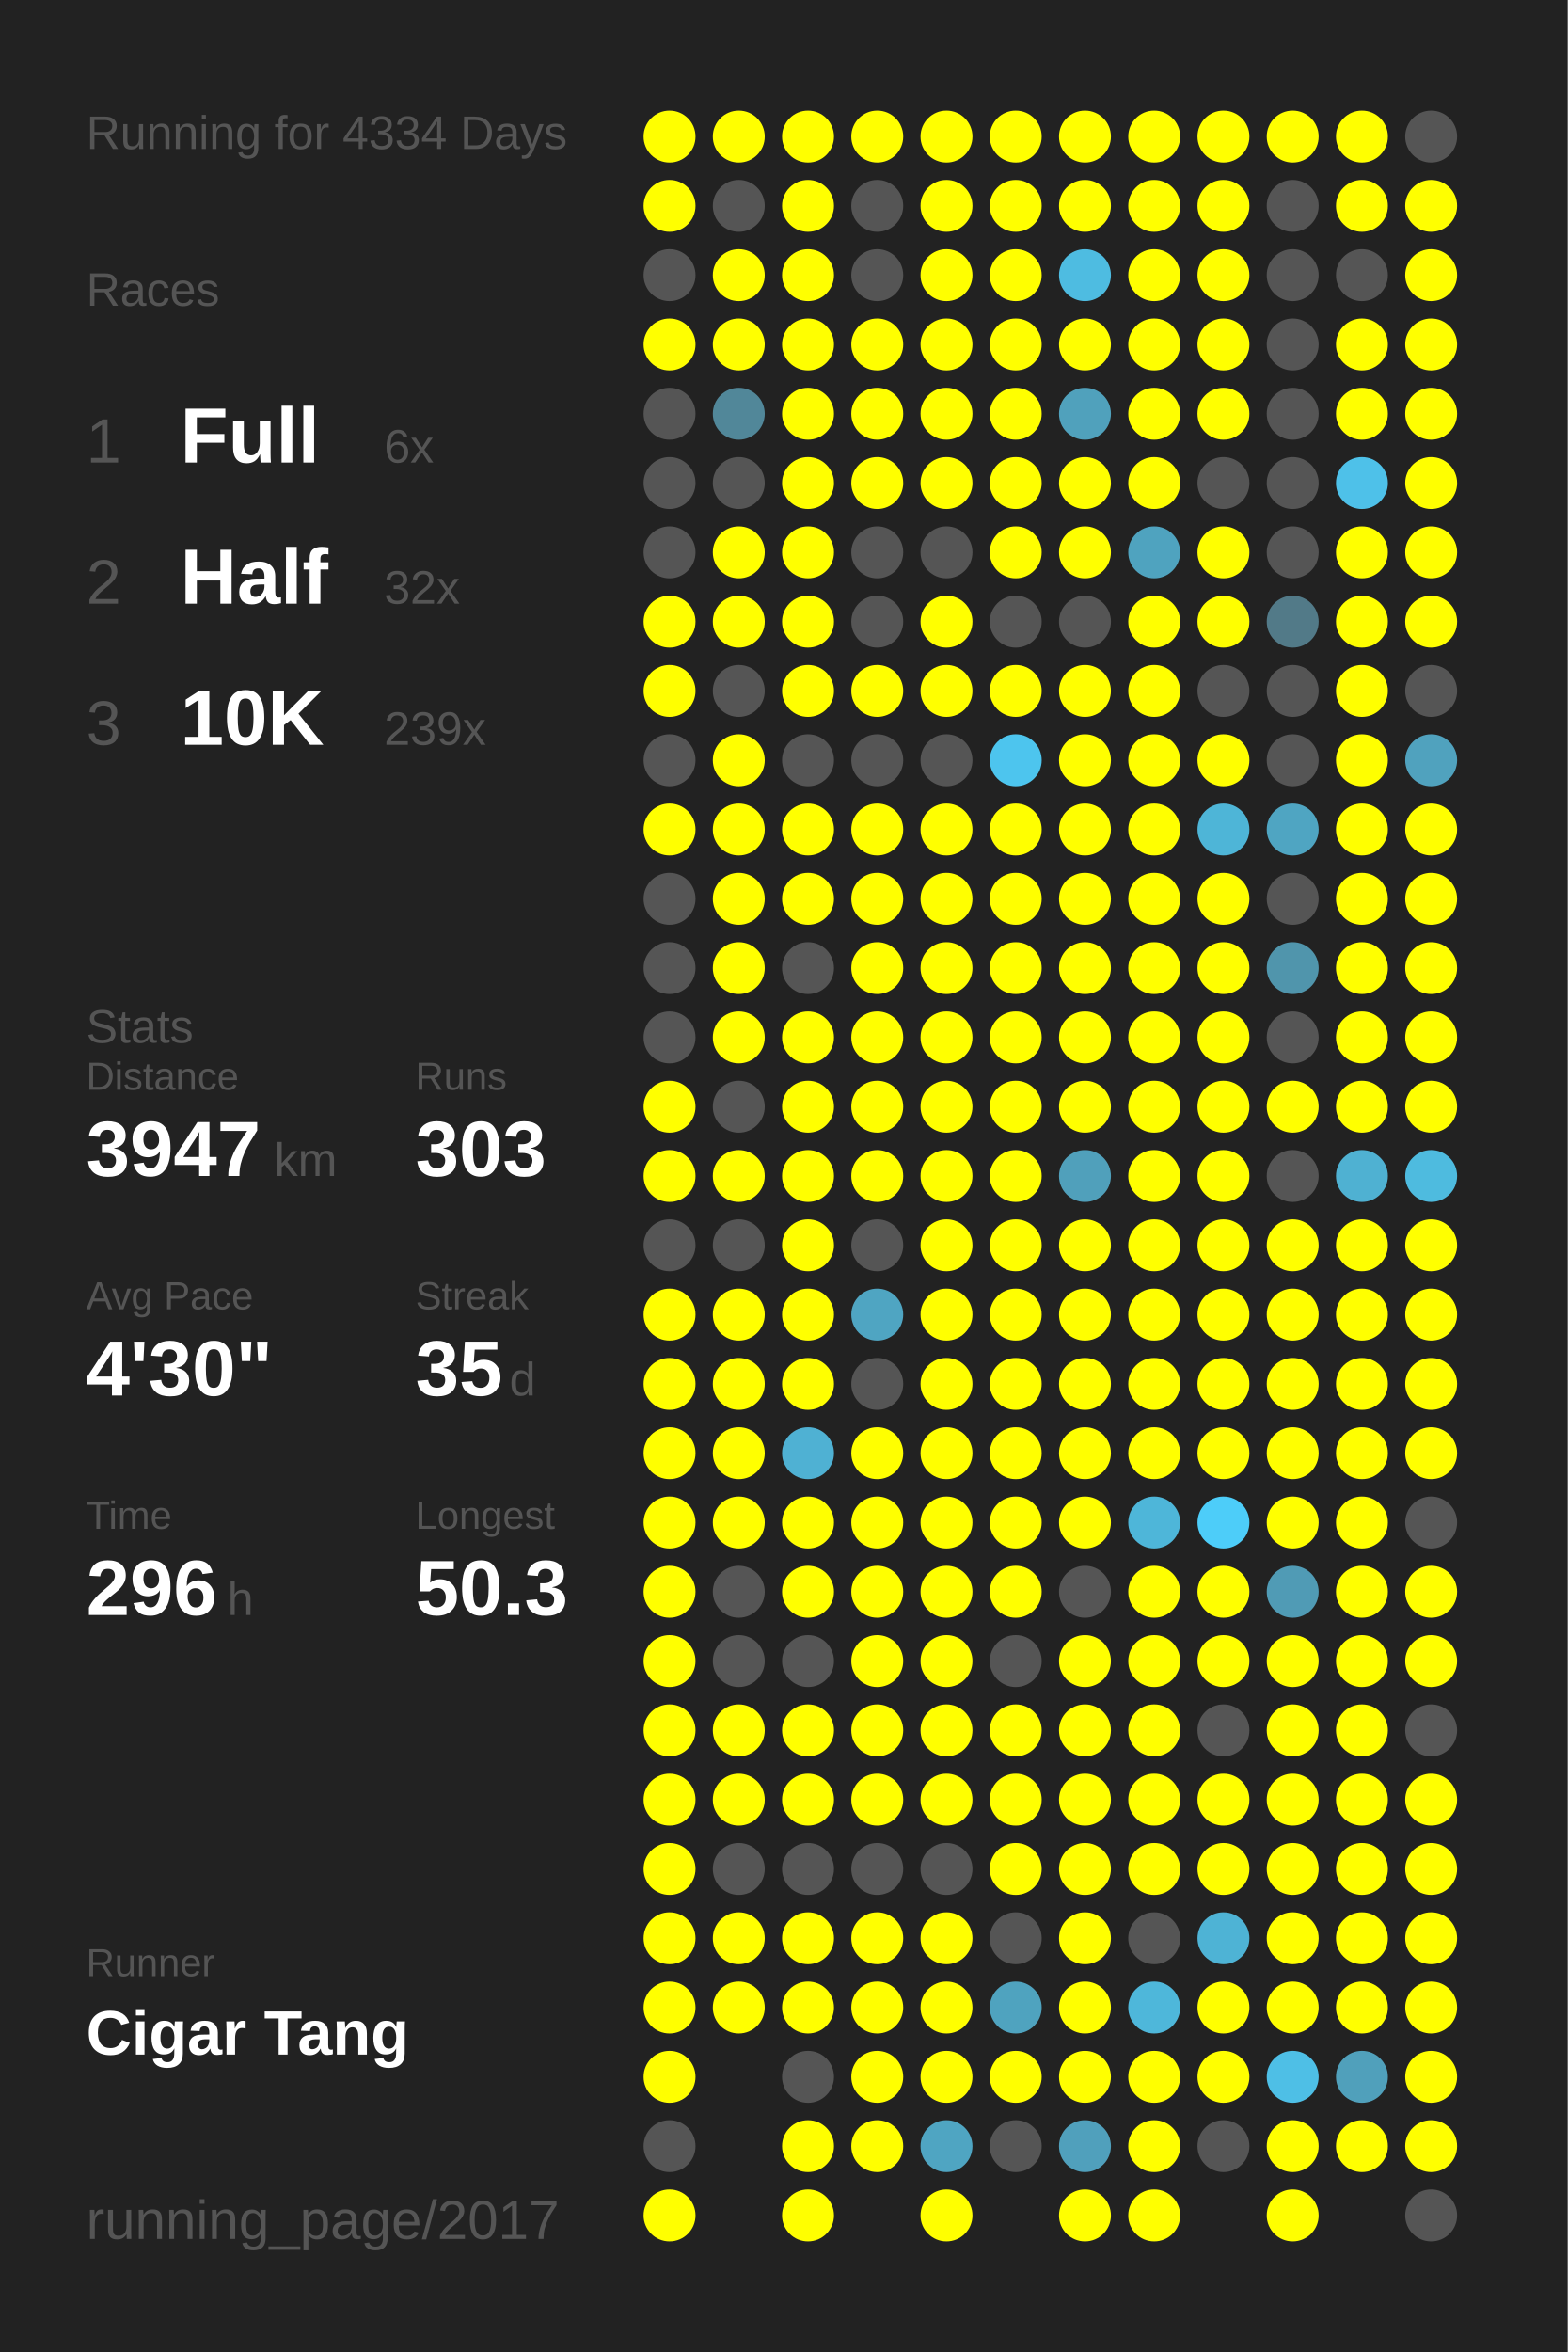
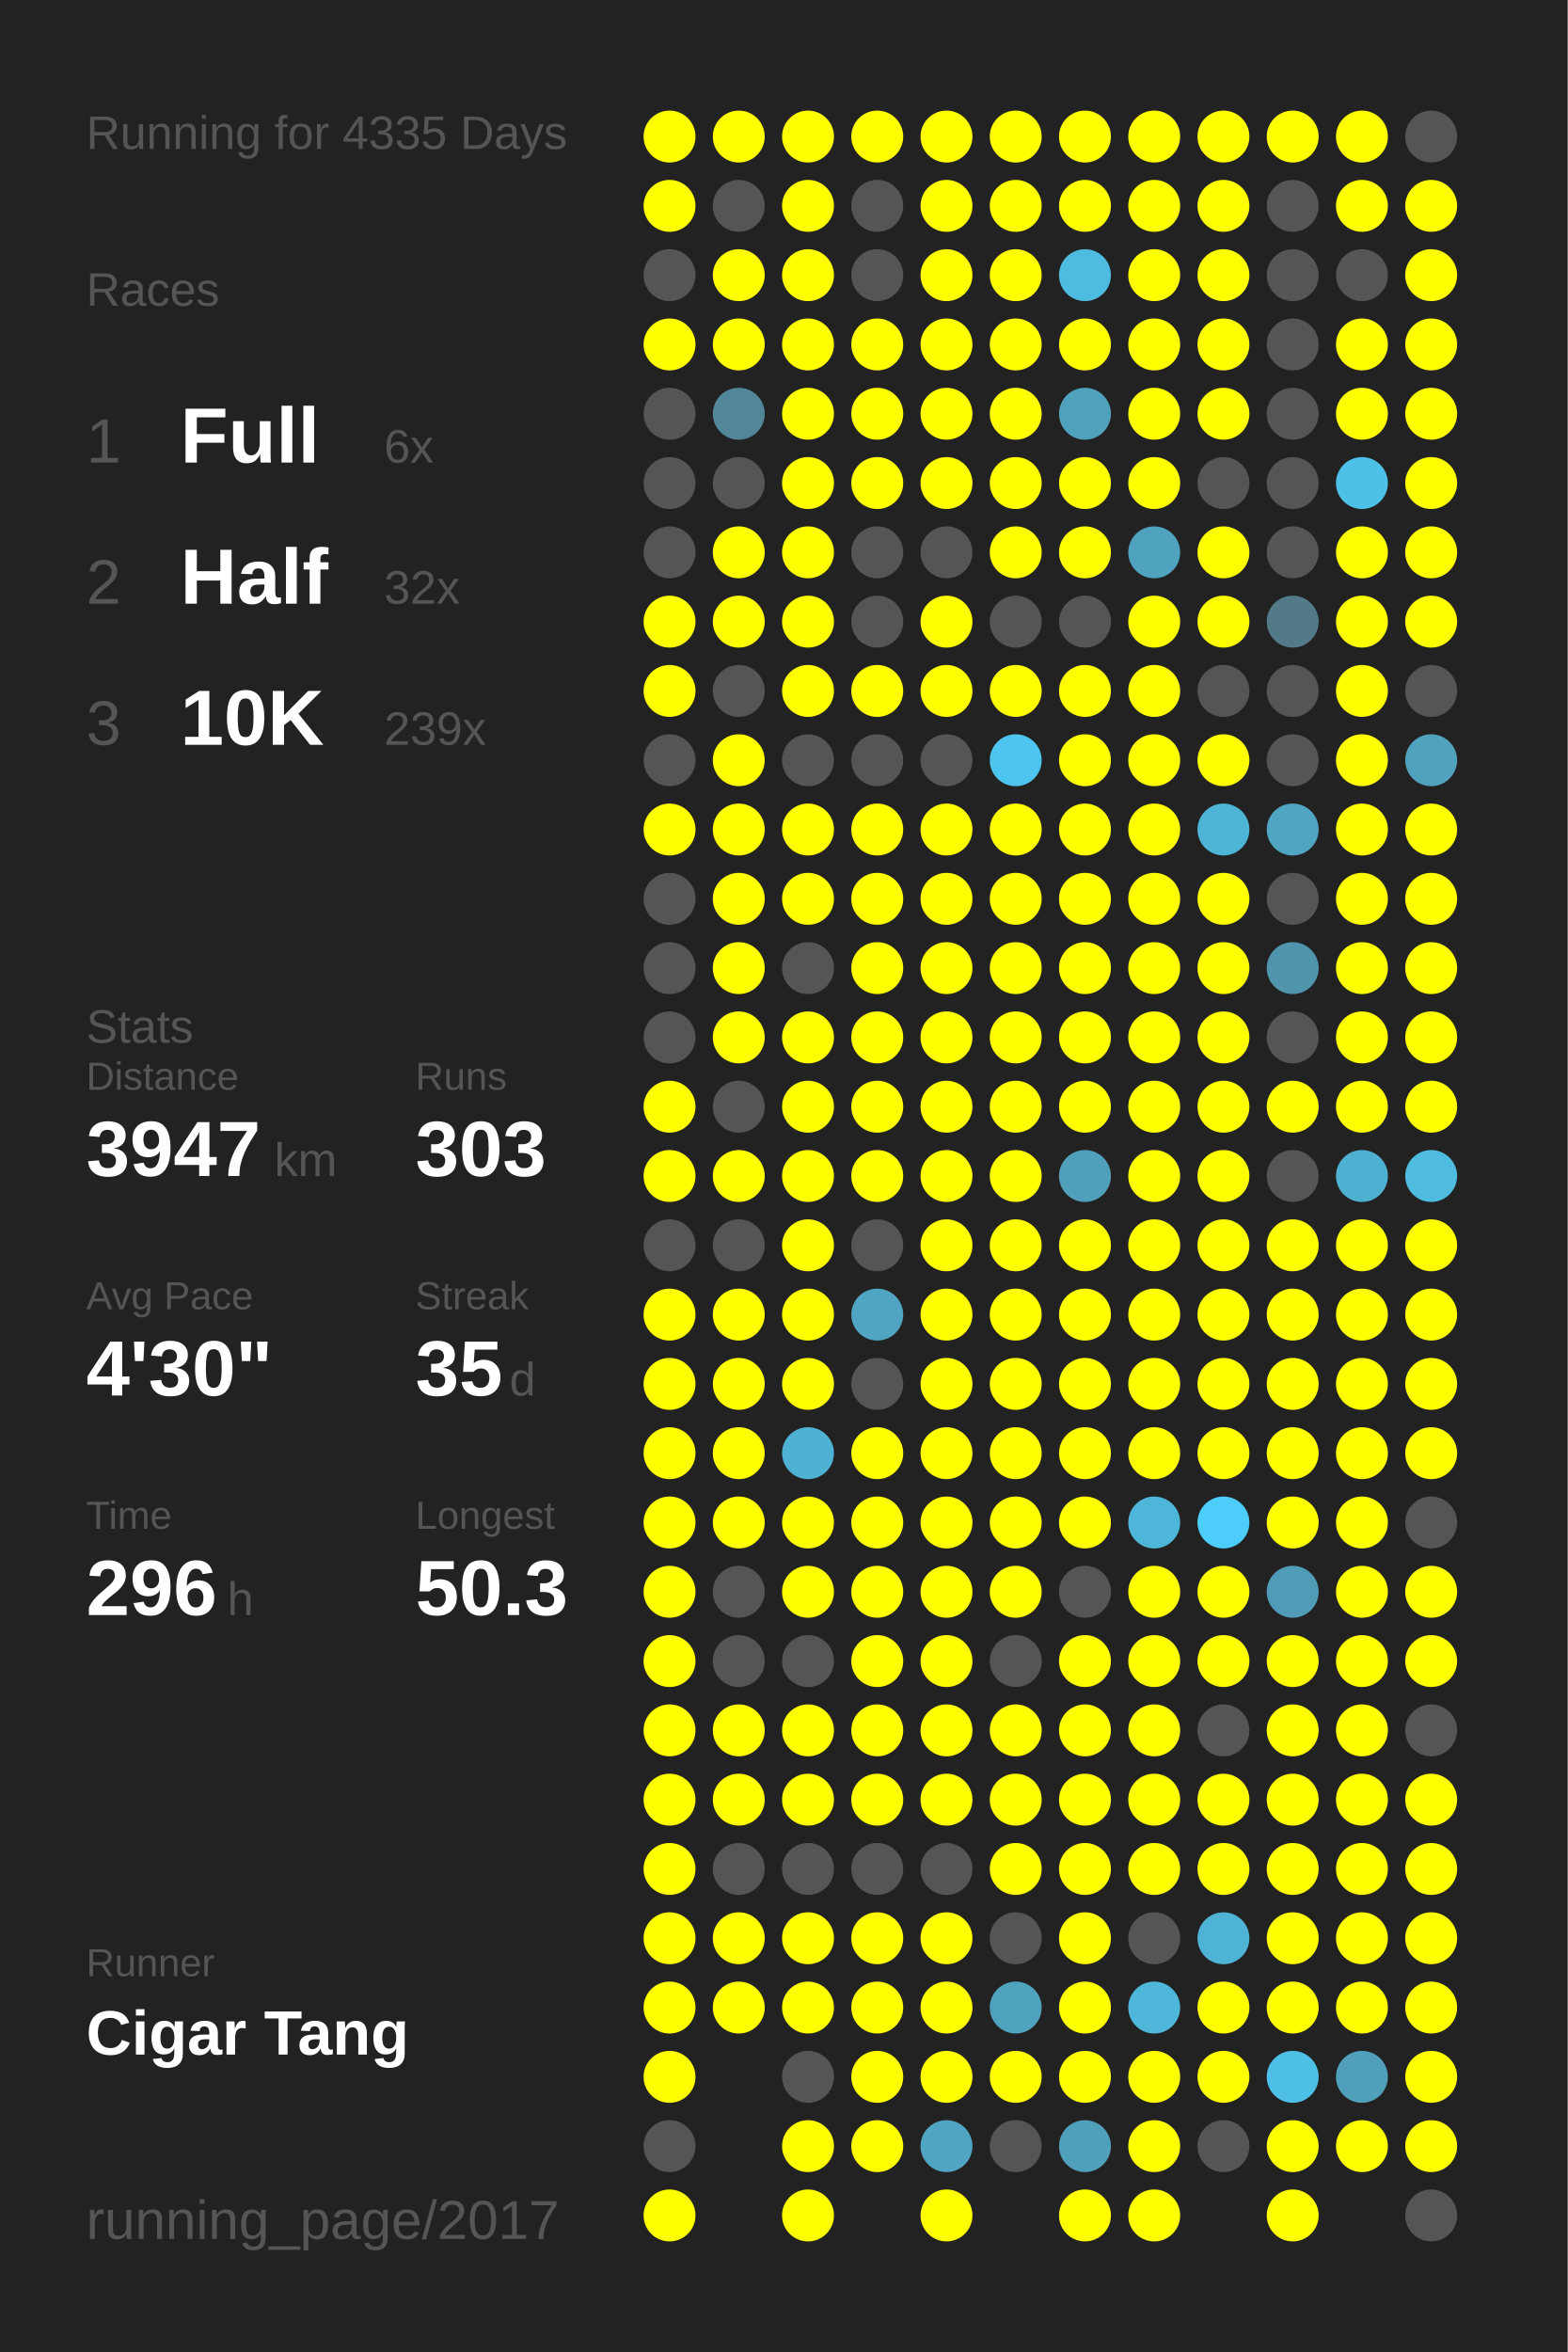
<svg xmlns="http://www.w3.org/2000/svg" baseProfile="full" height="300mm" version="1.1" viewBox="0,0,200,300" width="200mm">
  <defs />
  <rect fill="#222222" height="300" width="200" x="0" y="0" />
-   <text fill="#555555" style="font-size:6px; font-family:Arial;" x="11" y="19">Running for 4334 Days</text>
+   <text fill="#555555" style="font-size:6px; font-family:Arial;" x="11" y="19">Running for 4335 Days</text>
  <text fill="#555555" style="font-size:6px; font-family:Arial;" x="11" y="39">Races</text>
  <text fill="#555555" style="font-size:8px; font-family:Arial;" x="11" y="59">1</text>
  <text fill="#FFFFFF" style="font-size:10px; font-family:Arial; font-weight:bold;" x="23" y="59">Full</text>
  <text fill="#555555" style="font-size:6px; font-family:Arial;" x="49" y="59">6x</text>
  <text fill="#555555" style="font-size:8px; font-family:Arial;" x="11" y="77">2</text>
  <text fill="#FFFFFF" style="font-size:10px; font-family:Arial; font-weight:bold;" x="23" y="77">Half</text>
  <text fill="#555555" style="font-size:6px; font-family:Arial;" x="49" y="77">32x</text>
  <text fill="#555555" style="font-size:8px; font-family:Arial;" x="11" y="95">3</text>
  <text fill="#FFFFFF" style="font-size:10px; font-family:Arial; font-weight:bold;" x="23" y="95">10K</text>
  <text fill="#555555" style="font-size:6px; font-family:Arial;" x="49" y="95">239x</text>
  <text fill="#555555" style="font-size:6px; font-family:Arial;" x="11" y="133">Stats</text>
  <text fill="#555555" style="font-size:5px; font-family:Arial;" x="11" y="139">Distance</text>
  <text fill="#FFFFFF" style="font-size:10px; font-family:Arial; font-weight:bold;" x="11" y="150">3947</text>
  <text fill="#555555" style="font-size:6px; font-family:Arial;" x="35" y="150">km</text>
  <text fill="#555555" style="font-size:5px; font-family:Arial;" x="53" y="139">Runs</text>
  <text fill="#FFFFFF" style="font-size:10px; font-family:Arial; font-weight:bold;" x="53" y="150">303</text>
  <text fill="#555555" style="font-size:5px; font-family:Arial;" x="11" y="167">Avg Pace</text>
  <text fill="#FFFFFF" style="font-size:10px; font-family:Arial; font-weight:bold;" x="11" y="178">4'30"</text>
  <text fill="#555555" style="font-size:5px; font-family:Arial;" x="53" y="167">Streak</text>
  <text fill="#FFFFFF" style="font-size:10px; font-family:Arial; font-weight:bold;" x="53" y="178">35</text>
  <text fill="#555555" style="font-size:6px; font-family:Arial;" x="65" y="178">d</text>
  <text fill="#555555" style="font-size:5px; font-family:Arial;" x="11" y="195">Time</text>
  <text fill="#FFFFFF" style="font-size:10px; font-family:Arial; font-weight:bold;" x="11" y="206">296</text>
  <text fill="#555555" style="font-size:6px; font-family:Arial;" x="29" y="206">h</text>
  <text fill="#555555" style="font-size:5px; font-family:Arial;" x="53" y="195">Longest</text>
  <text fill="#FFFFFF" style="font-size:10px; font-family:Arial; font-weight:bold;" x="53" y="206">50.3</text>
  <text fill="#555555" style="font-size:5px; font-family:Arial;" x="11" y="252.065">Runner</text>
  <text fill="#FFFFFF" style="font-size:8px; font-family:Arial; font-weight:bold;" x="11" y="262.065">Cigar Tang</text>
  <text fill="#555555" style="font-size:7px; font-family:Arial;" x="11" y="285.581">running_page/2017</text>
  <circle cx="85.417" cy="17.419" fill="#FFFF00" r="3.312" />
  <circle cx="85.417" cy="26.258" fill="#FFFF00" r="3.312" />
  <circle cx="85.417" cy="35.097" fill="#555555" r="3.312" />
  <circle cx="85.417" cy="43.935" fill="#FFFF00" r="3.312" />
  <circle cx="85.417" cy="52.774" fill="#555555" r="3.312" />
  <circle cx="85.417" cy="61.613" fill="#555555" r="3.312" />
  <circle cx="85.417" cy="70.452" fill="#555555" r="3.312" />
  <circle cx="85.417" cy="79.29" fill="#FFFF00" r="3.312" />
  <circle cx="85.417" cy="88.129" fill="#FFFF00" r="3.312" />
  <circle cx="85.417" cy="96.968" fill="#555555" r="3.312" />
  <circle cx="85.417" cy="105.806" fill="#FFFF00" r="3.312" />
  <circle cx="85.417" cy="114.645" fill="#555555" r="3.312" />
  <circle cx="85.417" cy="123.484" fill="#555555" r="3.312" />
  <circle cx="85.417" cy="132.323" fill="#555555" r="3.312" />
  <circle cx="85.417" cy="141.161" fill="#FFFF00" r="3.312" />
  <circle cx="85.417" cy="150" fill="#FFFF00" r="3.312" />
  <circle cx="85.417" cy="158.839" fill="#555555" r="3.312" />
  <circle cx="85.417" cy="167.677" fill="#FFFF00" r="3.312" />
  <circle cx="85.417" cy="176.516" fill="#FFFF00" r="3.312" />
  <circle cx="85.417" cy="185.355" fill="#FFFF00" r="3.312" />
  <circle cx="85.417" cy="194.194" fill="#FFFF00" r="3.312" />
  <circle cx="85.417" cy="203.032" fill="#FFFF00" r="3.312" />
  <circle cx="85.417" cy="211.871" fill="#FFFF00" r="3.312" />
  <circle cx="85.417" cy="220.71" fill="#FFFF00" r="3.312" />
  <circle cx="85.417" cy="229.548" fill="#FFFF00" r="3.312" />
  <circle cx="85.417" cy="238.387" fill="#FFFF00" r="3.312" />
  <circle cx="85.417" cy="247.226" fill="#FFFF00" r="3.312" />
  <circle cx="85.417" cy="256.065" fill="#FFFF00" r="3.312" />
  <circle cx="85.417" cy="264.903" fill="#FFFF00" r="3.312" />
  <circle cx="85.417" cy="273.742" fill="#555555" r="3.312" />
  <circle cx="85.417" cy="282.581" fill="#FFFF00" r="3.312" />
  <circle cx="94.25" cy="17.419" fill="#FFFF00" r="3.312" />
  <circle cx="94.25" cy="26.258" fill="#555555" r="3.312" />
  <circle cx="94.25" cy="35.097" fill="#FFFF00" r="3.312" />
  <circle cx="94.25" cy="43.935" fill="#FFFF00" r="3.312" />
  <circle cx="94.25" cy="52.774" fill="#518799" r="3.312" />
  <circle cx="94.25" cy="61.613" fill="#555555" r="3.312" />
  <circle cx="94.25" cy="70.452" fill="#FFFF00" r="3.312" />
  <circle cx="94.25" cy="79.29" fill="#FFFF00" r="3.312" />
  <circle cx="94.25" cy="88.129" fill="#555555" r="3.312" />
  <circle cx="94.25" cy="96.968" fill="#FFFF00" r="3.312" />
  <circle cx="94.25" cy="105.806" fill="#FFFF00" r="3.312" />
  <circle cx="94.25" cy="114.645" fill="#FFFF00" r="3.312" />
  <circle cx="94.25" cy="123.484" fill="#FFFF00" r="3.312" />
  <circle cx="94.25" cy="132.323" fill="#FFFF00" r="3.312" />
  <circle cx="94.25" cy="141.161" fill="#555555" r="3.312" />
  <circle cx="94.25" cy="150" fill="#FFFF00" r="3.312" />
  <circle cx="94.25" cy="158.839" fill="#555555" r="3.312" />
  <circle cx="94.25" cy="167.677" fill="#FFFF00" r="3.312" />
  <circle cx="94.25" cy="176.516" fill="#FFFF00" r="3.312" />
  <circle cx="94.25" cy="185.355" fill="#FFFF00" r="3.312" />
  <circle cx="94.25" cy="194.194" fill="#FFFF00" r="3.312" />
  <circle cx="94.25" cy="203.032" fill="#555555" r="3.312" />
  <circle cx="94.25" cy="211.871" fill="#555555" r="3.312" />
  <circle cx="94.25" cy="220.71" fill="#FFFF00" r="3.312" />
  <circle cx="94.25" cy="229.548" fill="#FFFF00" r="3.312" />
  <circle cx="94.25" cy="238.387" fill="#555555" r="3.312" />
  <circle cx="94.25" cy="247.226" fill="#FFFF00" r="3.312" />
  <circle cx="94.25" cy="256.065" fill="#FFFF00" r="3.312" />
  <circle cx="103.083" cy="17.419" fill="#FFFF00" r="3.312" />
  <circle cx="103.083" cy="26.258" fill="#FFFF00" r="3.312" />
  <circle cx="103.083" cy="35.097" fill="#FFFF00" r="3.312" />
  <circle cx="103.083" cy="43.935" fill="#FFFF00" r="3.312" />
  <circle cx="103.083" cy="52.774" fill="#FFFF00" r="3.312" />
  <circle cx="103.083" cy="61.613" fill="#FFFF00" r="3.312" />
  <circle cx="103.083" cy="70.452" fill="#FFFF00" r="3.312" />
  <circle cx="103.083" cy="79.29" fill="#FFFF00" r="3.312" />
  <circle cx="103.083" cy="88.129" fill="#FFFF00" r="3.312" />
  <circle cx="103.083" cy="96.968" fill="#555555" r="3.312" />
  <circle cx="103.083" cy="105.806" fill="#FFFF00" r="3.312" />
  <circle cx="103.083" cy="114.645" fill="#FFFF00" r="3.312" />
  <circle cx="103.083" cy="123.484" fill="#555555" r="3.312" />
  <circle cx="103.083" cy="132.323" fill="#FFFF00" r="3.312" />
  <circle cx="103.083" cy="141.161" fill="#FFFF00" r="3.312" />
  <circle cx="103.083" cy="150" fill="#FFFF00" r="3.312" />
  <circle cx="103.083" cy="158.839" fill="#FFFF00" r="3.312" />
  <circle cx="103.083" cy="167.677" fill="#FFFF00" r="3.312" />
  <circle cx="103.083" cy="176.516" fill="#FFFF00" r="3.312" />
  <circle cx="103.083" cy="185.355" fill="#4fb1d3" r="3.312" />
  <circle cx="103.083" cy="194.194" fill="#FFFF00" r="3.312" />
  <circle cx="103.083" cy="203.032" fill="#FFFF00" r="3.312" />
  <circle cx="103.083" cy="211.871" fill="#555555" r="3.312" />
  <circle cx="103.083" cy="220.71" fill="#FFFF00" r="3.312" />
  <circle cx="103.083" cy="229.548" fill="#FFFF00" r="3.312" />
  <circle cx="103.083" cy="238.387" fill="#555555" r="3.312" />
  <circle cx="103.083" cy="247.226" fill="#FFFF00" r="3.312" />
  <circle cx="103.083" cy="256.065" fill="#FFFF00" r="3.312" />
  <circle cx="103.083" cy="264.903" fill="#555555" r="3.312" />
  <circle cx="103.083" cy="273.742" fill="#FFFF00" r="3.312" />
  <circle cx="103.083" cy="282.581" fill="#FFFF00" r="3.312" />
  <circle cx="111.917" cy="17.419" fill="#FFFF00" r="3.312" />
  <circle cx="111.917" cy="26.258" fill="#555555" r="3.312" />
  <circle cx="111.917" cy="35.097" fill="#555555" r="3.312" />
  <circle cx="111.917" cy="43.935" fill="#FFFF00" r="3.312" />
  <circle cx="111.917" cy="52.774" fill="#FFFF00" r="3.312" />
  <circle cx="111.917" cy="61.613" fill="#FFFF00" r="3.312" />
  <circle cx="111.917" cy="70.452" fill="#555555" r="3.312" />
  <circle cx="111.917" cy="79.29" fill="#555555" r="3.312" />
  <circle cx="111.917" cy="88.129" fill="#FFFF00" r="3.312" />
  <circle cx="111.917" cy="96.968" fill="#555555" r="3.312" />
  <circle cx="111.917" cy="105.806" fill="#FFFF00" r="3.312" />
  <circle cx="111.917" cy="114.645" fill="#FFFF00" r="3.312" />
  <circle cx="111.917" cy="123.484" fill="#FFFF00" r="3.312" />
  <circle cx="111.917" cy="132.323" fill="#FFFF00" r="3.312" />
  <circle cx="111.917" cy="141.161" fill="#FFFF00" r="3.312" />
  <circle cx="111.917" cy="150" fill="#FFFF00" r="3.312" />
  <circle cx="111.917" cy="158.839" fill="#555555" r="3.312" />
  <circle cx="111.917" cy="167.677" fill="#4fa5c2" r="3.312" />
  <circle cx="111.917" cy="176.516" fill="#555555" r="3.312" />
  <circle cx="111.917" cy="185.355" fill="#FFFF00" r="3.312" />
  <circle cx="111.917" cy="194.194" fill="#FFFF00" r="3.312" />
  <circle cx="111.917" cy="203.032" fill="#FFFF00" r="3.312" />
  <circle cx="111.917" cy="211.871" fill="#FFFF00" r="3.312" />
  <circle cx="111.917" cy="220.71" fill="#FFFF00" r="3.312" />
  <circle cx="111.917" cy="229.548" fill="#FFFF00" r="3.312" />
  <circle cx="111.917" cy="238.387" fill="#555555" r="3.312" />
  <circle cx="111.917" cy="247.226" fill="#FFFF00" r="3.312" />
  <circle cx="111.917" cy="256.065" fill="#FFFF00" r="3.312" />
  <circle cx="111.917" cy="264.903" fill="#FFFF00" r="3.312" />
  <circle cx="111.917" cy="273.742" fill="#FFFF00" r="3.312" />
  <circle cx="120.75" cy="17.419" fill="#FFFF00" r="3.312" />
  <circle cx="120.75" cy="26.258" fill="#FFFF00" r="3.312" />
  <circle cx="120.75" cy="35.097" fill="#FFFF00" r="3.312" />
  <circle cx="120.75" cy="43.935" fill="#FFFF00" r="3.312" />
  <circle cx="120.75" cy="52.774" fill="#FFFF00" r="3.312" />
  <circle cx="120.75" cy="61.613" fill="#FFFF00" r="3.312" />
  <circle cx="120.75" cy="70.452" fill="#555555" r="3.312" />
  <circle cx="120.75" cy="79.29" fill="#FFFF00" r="3.312" />
  <circle cx="120.75" cy="88.129" fill="#FFFF00" r="3.312" />
  <circle cx="120.75" cy="96.968" fill="#555555" r="3.312" />
  <circle cx="120.75" cy="105.806" fill="#FFFF00" r="3.312" />
  <circle cx="120.75" cy="114.645" fill="#FFFF00" r="3.312" />
  <circle cx="120.75" cy="123.484" fill="#FFFF00" r="3.312" />
  <circle cx="120.75" cy="132.323" fill="#FFFF00" r="3.312" />
  <circle cx="120.75" cy="141.161" fill="#FFFF00" r="3.312" />
  <circle cx="120.75" cy="150" fill="#FFFF00" r="3.312" />
  <circle cx="120.75" cy="158.839" fill="#FFFF00" r="3.312" />
  <circle cx="120.75" cy="167.677" fill="#FFFF00" r="3.312" />
  <circle cx="120.75" cy="176.516" fill="#FFFF00" r="3.312" />
  <circle cx="120.75" cy="185.355" fill="#FFFF00" r="3.312" />
  <circle cx="120.75" cy="194.194" fill="#FFFF00" r="3.312" />
  <circle cx="120.75" cy="203.032" fill="#FFFF00" r="3.312" />
  <circle cx="120.75" cy="211.871" fill="#FFFF00" r="3.312" />
  <circle cx="120.75" cy="220.71" fill="#FFFF00" r="3.312" />
  <circle cx="120.75" cy="229.548" fill="#FFFF00" r="3.312" />
  <circle cx="120.75" cy="238.387" fill="#555555" r="3.312" />
  <circle cx="120.75" cy="247.226" fill="#FFFF00" r="3.312" />
  <circle cx="120.75" cy="256.065" fill="#FFFF00" r="3.312" />
  <circle cx="120.75" cy="264.903" fill="#FFFF00" r="3.312" />
  <circle cx="120.75" cy="273.742" fill="#4fa5c2" r="3.312" />
  <circle cx="120.75" cy="282.581" fill="#FFFF00" r="3.312" />
  <circle cx="129.583" cy="17.419" fill="#FFFF00" r="3.312" />
  <circle cx="129.583" cy="26.258" fill="#FFFF00" r="3.312" />
  <circle cx="129.583" cy="35.097" fill="#FFFF00" r="3.312" />
  <circle cx="129.583" cy="43.935" fill="#FFFF00" r="3.312" />
  <circle cx="129.583" cy="52.774" fill="#FFFF00" r="3.312" />
  <circle cx="129.583" cy="61.613" fill="#FFFF00" r="3.312" />
  <circle cx="129.583" cy="70.452" fill="#FFFF00" r="3.312" />
  <circle cx="129.583" cy="79.29" fill="#555555" r="3.312" />
  <circle cx="129.583" cy="88.129" fill="#FFFF00" r="3.312" />
  <circle cx="129.583" cy="96.968" fill="#4dc5ee" r="3.312" />
  <circle cx="129.583" cy="105.806" fill="#FFFF00" r="3.312" />
  <circle cx="129.583" cy="114.645" fill="#FFFF00" r="3.312" />
  <circle cx="129.583" cy="123.484" fill="#FFFF00" r="3.312" />
  <circle cx="129.583" cy="132.323" fill="#FFFF00" r="3.312" />
  <circle cx="129.583" cy="141.161" fill="#FFFF00" r="3.312" />
  <circle cx="129.583" cy="150" fill="#FFFF00" r="3.312" />
  <circle cx="129.583" cy="158.839" fill="#FFFF00" r="3.312" />
  <circle cx="129.583" cy="167.677" fill="#FFFF00" r="3.312" />
  <circle cx="129.583" cy="176.516" fill="#FFFF00" r="3.312" />
  <circle cx="129.583" cy="185.355" fill="#FFFF00" r="3.312" />
  <circle cx="129.583" cy="194.194" fill="#FFFF00" r="3.312" />
  <circle cx="129.583" cy="203.032" fill="#FFFF00" r="3.312" />
  <circle cx="129.583" cy="211.871" fill="#555555" r="3.312" />
  <circle cx="129.583" cy="220.71" fill="#FFFF00" r="3.312" />
  <circle cx="129.583" cy="229.548" fill="#FFFF00" r="3.312" />
  <circle cx="129.583" cy="238.387" fill="#FFFF00" r="3.312" />
  <circle cx="129.583" cy="247.226" fill="#555555" r="3.312" />
  <circle cx="129.583" cy="256.065" fill="#4fa3bf" r="3.312" />
  <circle cx="129.583" cy="264.903" fill="#FFFF00" r="3.312" />
  <circle cx="129.583" cy="273.742" fill="#555555" r="3.312" />
  <circle cx="138.417" cy="17.419" fill="#FFFF00" r="3.312" />
  <circle cx="138.417" cy="26.258" fill="#FFFF00" r="3.312" />
  <circle cx="138.417" cy="35.097" fill="#4ebce1" r="3.312" />
  <circle cx="138.417" cy="43.935" fill="#FFFF00" r="3.312" />
  <circle cx="138.417" cy="52.774" fill="#50a1bc" r="3.312" />
  <circle cx="138.417" cy="61.613" fill="#FFFF00" r="3.312" />
  <circle cx="138.417" cy="70.452" fill="#FFFF00" r="3.312" />
  <circle cx="138.417" cy="79.29" fill="#555555" r="3.312" />
  <circle cx="138.417" cy="88.129" fill="#FFFF00" r="3.312" />
  <circle cx="138.417" cy="96.968" fill="#FFFF00" r="3.312" />
  <circle cx="138.417" cy="105.806" fill="#FFFF00" r="3.312" />
  <circle cx="138.417" cy="114.645" fill="#FFFF00" r="3.312" />
  <circle cx="138.417" cy="123.484" fill="#FFFF00" r="3.312" />
  <circle cx="138.417" cy="132.323" fill="#FFFF00" r="3.312" />
  <circle cx="138.417" cy="141.161" fill="#FFFF00" r="3.312" />
  <circle cx="138.417" cy="150" fill="#50a0bb" r="3.312" />
  <circle cx="138.417" cy="158.839" fill="#FFFF00" r="3.312" />
  <circle cx="138.417" cy="167.677" fill="#FFFF00" r="3.312" />
  <circle cx="138.417" cy="176.516" fill="#FFFF00" r="3.312" />
  <circle cx="138.417" cy="185.355" fill="#FFFF00" r="3.312" />
  <circle cx="138.417" cy="194.194" fill="#FFFF00" r="3.312" />
  <circle cx="138.417" cy="203.032" fill="#555555" r="3.312" />
  <circle cx="138.417" cy="211.871" fill="#FFFF00" r="3.312" />
  <circle cx="138.417" cy="220.71" fill="#FFFF00" r="3.312" />
  <circle cx="138.417" cy="229.548" fill="#FFFF00" r="3.312" />
  <circle cx="138.417" cy="238.387" fill="#FFFF00" r="3.312" />
  <circle cx="138.417" cy="247.226" fill="#FFFF00" r="3.312" />
  <circle cx="138.417" cy="256.065" fill="#FFFF00" r="3.312" />
  <circle cx="138.417" cy="264.903" fill="#FFFF00" r="3.312" />
  <circle cx="138.417" cy="273.742" fill="#50a0bc" r="3.312" />
  <circle cx="138.417" cy="282.581" fill="#FFFF00" r="3.312" />
  <circle cx="147.25" cy="17.419" fill="#FFFF00" r="3.312" />
  <circle cx="147.25" cy="26.258" fill="#FFFF00" r="3.312" />
  <circle cx="147.25" cy="35.097" fill="#FFFF00" r="3.312" />
  <circle cx="147.25" cy="43.935" fill="#FFFF00" r="3.312" />
  <circle cx="147.25" cy="52.774" fill="#FFFF00" r="3.312" />
  <circle cx="147.25" cy="61.613" fill="#FFFF00" r="3.312" />
  <circle cx="147.25" cy="70.452" fill="#4fa3bf" r="3.312" />
  <circle cx="147.25" cy="79.29" fill="#FFFF00" r="3.312" />
  <circle cx="147.25" cy="88.129" fill="#FFFF00" r="3.312" />
  <circle cx="147.25" cy="96.968" fill="#FFFF00" r="3.312" />
  <circle cx="147.25" cy="105.806" fill="#FFFF00" r="3.312" />
  <circle cx="147.25" cy="114.645" fill="#FFFF00" r="3.312" />
  <circle cx="147.25" cy="123.484" fill="#FFFF00" r="3.312" />
  <circle cx="147.25" cy="132.323" fill="#FFFF00" r="3.312" />
  <circle cx="147.25" cy="141.161" fill="#FFFF00" r="3.312" />
  <circle cx="147.25" cy="150" fill="#FFFF00" r="3.312" />
  <circle cx="147.25" cy="158.839" fill="#FFFF00" r="3.312" />
  <circle cx="147.25" cy="167.677" fill="#FFFF00" r="3.312" />
  <circle cx="147.25" cy="176.516" fill="#FFFF00" r="3.312" />
  <circle cx="147.25" cy="185.355" fill="#FFFF00" r="3.312" />
  <circle cx="147.25" cy="194.194" fill="#4eb6d9" r="3.312" />
  <circle cx="147.25" cy="203.032" fill="#FFFF00" r="3.312" />
  <circle cx="147.25" cy="211.871" fill="#FFFF00" r="3.312" />
  <circle cx="147.25" cy="220.71" fill="#FFFF00" r="3.312" />
  <circle cx="147.25" cy="229.548" fill="#FFFF00" r="3.312" />
  <circle cx="147.25" cy="238.387" fill="#FFFF00" r="3.312" />
  <circle cx="147.25" cy="247.226" fill="#555555" r="3.312" />
  <circle cx="147.25" cy="256.065" fill="#4eb7da" r="3.312" />
  <circle cx="147.25" cy="264.903" fill="#FFFF00" r="3.312" />
  <circle cx="147.25" cy="273.742" fill="#FFFF00" r="3.312" />
  <circle cx="147.25" cy="282.581" fill="#FFFF00" r="3.312" />
  <circle cx="156.083" cy="17.419" fill="#FFFF00" r="3.312" />
  <circle cx="156.083" cy="26.258" fill="#FFFF00" r="3.312" />
  <circle cx="156.083" cy="35.097" fill="#FFFF00" r="3.312" />
  <circle cx="156.083" cy="43.935" fill="#FFFF00" r="3.312" />
  <circle cx="156.083" cy="52.774" fill="#FFFF00" r="3.312" />
  <circle cx="156.083" cy="61.613" fill="#555555" r="3.312" />
  <circle cx="156.083" cy="70.452" fill="#FFFF00" r="3.312" />
  <circle cx="156.083" cy="79.29" fill="#FFFF00" r="3.312" />
  <circle cx="156.083" cy="88.129" fill="#555555" r="3.312" />
  <circle cx="156.083" cy="96.968" fill="#FFFF00" r="3.312" />
  <circle cx="156.083" cy="105.806" fill="#4eb5d7" r="3.312" />
  <circle cx="156.083" cy="114.645" fill="#FFFF00" r="3.312" />
  <circle cx="156.083" cy="123.484" fill="#FFFF00" r="3.312" />
  <circle cx="156.083" cy="132.323" fill="#FFFF00" r="3.312" />
  <circle cx="156.083" cy="141.161" fill="#FFFF00" r="3.312" />
  <circle cx="156.083" cy="150" fill="#FFFF00" r="3.312" />
  <circle cx="156.083" cy="158.839" fill="#FFFF00" r="3.312" />
  <circle cx="156.083" cy="167.677" fill="#FFFF00" r="3.312" />
  <circle cx="156.083" cy="176.516" fill="#FFFF00" r="3.312" />
  <circle cx="156.083" cy="185.355" fill="#FFFF00" r="3.312" />
  <circle cx="156.083" cy="194.194" fill="#4dcdf9" r="3.312" />
  <circle cx="156.083" cy="203.032" fill="#FFFF00" r="3.312" />
  <circle cx="156.083" cy="211.871" fill="#FFFF00" r="3.312" />
  <circle cx="156.083" cy="220.71" fill="#555555" r="3.312" />
  <circle cx="156.083" cy="229.548" fill="#FFFF00" r="3.312" />
  <circle cx="156.083" cy="238.387" fill="#FFFF00" r="3.312" />
  <circle cx="156.083" cy="247.226" fill="#4eb3d5" r="3.312" />
  <circle cx="156.083" cy="256.065" fill="#FFFF00" r="3.312" />
  <circle cx="156.083" cy="264.903" fill="#FFFF00" r="3.312" />
  <circle cx="156.083" cy="273.742" fill="#555555" r="3.312" />
  <circle cx="164.917" cy="17.419" fill="#FFFF00" r="3.312" />
  <circle cx="164.917" cy="26.258" fill="#555555" r="3.312" />
  <circle cx="164.917" cy="35.097" fill="#555555" r="3.312" />
  <circle cx="164.917" cy="43.935" fill="#555555" r="3.312" />
  <circle cx="164.917" cy="52.774" fill="#555555" r="3.312" />
  <circle cx="164.917" cy="61.613" fill="#555555" r="3.312" />
  <circle cx="164.917" cy="70.452" fill="#555555" r="3.312" />
  <circle cx="164.917" cy="79.29" fill="#527a88" r="3.312" />
  <circle cx="164.917" cy="88.129" fill="#555555" r="3.312" />
  <circle cx="164.917" cy="96.968" fill="#555555" r="3.312" />
  <circle cx="164.917" cy="105.806" fill="#4fa5c2" r="3.312" />
  <circle cx="164.917" cy="114.645" fill="#555555" r="3.312" />
  <circle cx="164.917" cy="123.484" fill="#5095ac" r="3.312" />
  <circle cx="164.917" cy="132.323" fill="#555555" r="3.312" />
  <circle cx="164.917" cy="141.161" fill="#FFFF00" r="3.312" />
  <circle cx="164.917" cy="150" fill="#555555" r="3.312" />
  <circle cx="164.917" cy="158.839" fill="#FFFF00" r="3.312" />
  <circle cx="164.917" cy="167.677" fill="#FFFF00" r="3.312" />
  <circle cx="164.917" cy="176.516" fill="#FFFF00" r="3.312" />
  <circle cx="164.917" cy="185.355" fill="#FFFF00" r="3.312" />
  <circle cx="164.917" cy="194.194" fill="#FFFF00" r="3.312" />
  <circle cx="164.917" cy="203.032" fill="#509bb5" r="3.312" />
  <circle cx="164.917" cy="211.871" fill="#FFFF00" r="3.312" />
  <circle cx="164.917" cy="220.71" fill="#FFFF00" r="3.312" />
  <circle cx="164.917" cy="229.548" fill="#FFFF00" r="3.312" />
  <circle cx="164.917" cy="238.387" fill="#FFFF00" r="3.312" />
  <circle cx="164.917" cy="247.226" fill="#FFFF00" r="3.312" />
  <circle cx="164.917" cy="256.065" fill="#FFFF00" r="3.312" />
  <circle cx="164.917" cy="264.903" fill="#4ebfe6" r="3.312" />
  <circle cx="164.917" cy="273.742" fill="#FFFF00" r="3.312" />
  <circle cx="164.917" cy="282.581" fill="#FFFF00" r="3.312" />
  <circle cx="173.75" cy="17.419" fill="#FFFF00" r="3.312" />
  <circle cx="173.75" cy="26.258" fill="#FFFF00" r="3.312" />
  <circle cx="173.75" cy="35.097" fill="#555555" r="3.312" />
  <circle cx="173.75" cy="43.935" fill="#FFFF00" r="3.312" />
  <circle cx="173.75" cy="52.774" fill="#FFFF00" r="3.312" />
  <circle cx="173.75" cy="61.613" fill="#4ec1e9" r="3.312" />
  <circle cx="173.75" cy="70.452" fill="#FFFF00" r="3.312" />
  <circle cx="173.75" cy="79.29" fill="#FFFF00" r="3.312" />
  <circle cx="173.75" cy="88.129" fill="#FFFF00" r="3.312" />
  <circle cx="173.75" cy="96.968" fill="#FFFF00" r="3.312" />
  <circle cx="173.75" cy="105.806" fill="#FFFF00" r="3.312" />
  <circle cx="173.75" cy="114.645" fill="#FFFF00" r="3.312" />
  <circle cx="173.75" cy="123.484" fill="#FFFF00" r="3.312" />
  <circle cx="173.75" cy="132.323" fill="#FFFF00" r="3.312" />
  <circle cx="173.75" cy="141.161" fill="#FFFF00" r="3.312" />
  <circle cx="173.75" cy="150" fill="#4fb1d2" r="3.312" />
  <circle cx="173.75" cy="158.839" fill="#FFFF00" r="3.312" />
  <circle cx="173.75" cy="167.677" fill="#FFFF00" r="3.312" />
  <circle cx="173.75" cy="176.516" fill="#FFFF00" r="3.312" />
  <circle cx="173.75" cy="185.355" fill="#FFFF00" r="3.312" />
  <circle cx="173.75" cy="194.194" fill="#FFFF00" r="3.312" />
  <circle cx="173.75" cy="203.032" fill="#FFFF00" r="3.312" />
  <circle cx="173.75" cy="211.871" fill="#FFFF00" r="3.312" />
  <circle cx="173.75" cy="220.71" fill="#FFFF00" r="3.312" />
  <circle cx="173.75" cy="229.548" fill="#FFFF00" r="3.312" />
  <circle cx="173.75" cy="238.387" fill="#FFFF00" r="3.312" />
  <circle cx="173.75" cy="247.226" fill="#FFFF00" r="3.312" />
  <circle cx="173.75" cy="256.065" fill="#FFFF00" r="3.312" />
  <circle cx="173.75" cy="264.903" fill="#50a0bb" r="3.312" />
  <circle cx="173.75" cy="273.742" fill="#FFFF00" r="3.312" />
  <circle cx="182.583" cy="17.419" fill="#555555" r="3.312" />
  <circle cx="182.583" cy="26.258" fill="#FFFF00" r="3.312" />
  <circle cx="182.583" cy="35.097" fill="#FFFF00" r="3.312" />
  <circle cx="182.583" cy="43.935" fill="#FFFF00" r="3.312" />
  <circle cx="182.583" cy="52.774" fill="#FFFF00" r="3.312" />
  <circle cx="182.583" cy="61.613" fill="#FFFF00" r="3.312" />
  <circle cx="182.583" cy="70.452" fill="#FFFF00" r="3.312" />
  <circle cx="182.583" cy="79.29" fill="#FFFF00" r="3.312" />
  <circle cx="182.583" cy="88.129" fill="#555555" r="3.312" />
  <circle cx="182.583" cy="96.968" fill="#50a2be" r="3.312" />
  <circle cx="182.583" cy="105.806" fill="#FFFF00" r="3.312" />
  <circle cx="182.583" cy="114.645" fill="#FFFF00" r="3.312" />
  <circle cx="182.583" cy="123.484" fill="#FFFF00" r="3.312" />
  <circle cx="182.583" cy="132.323" fill="#FFFF00" r="3.312" />
  <circle cx="182.583" cy="141.161" fill="#FFFF00" r="3.312" />
  <circle cx="182.583" cy="150" fill="#4ebbdf" r="3.312" />
  <circle cx="182.583" cy="158.839" fill="#FFFF00" r="3.312" />
  <circle cx="182.583" cy="167.677" fill="#FFFF00" r="3.312" />
  <circle cx="182.583" cy="176.516" fill="#FFFF00" r="3.312" />
  <circle cx="182.583" cy="185.355" fill="#FFFF00" r="3.312" />
  <circle cx="182.583" cy="194.194" fill="#555555" r="3.312" />
  <circle cx="182.583" cy="203.032" fill="#FFFF00" r="3.312" />
  <circle cx="182.583" cy="211.871" fill="#FFFF00" r="3.312" />
  <circle cx="182.583" cy="220.71" fill="#555555" r="3.312" />
  <circle cx="182.583" cy="229.548" fill="#FFFF00" r="3.312" />
  <circle cx="182.583" cy="238.387" fill="#FFFF00" r="3.312" />
  <circle cx="182.583" cy="247.226" fill="#FFFF00" r="3.312" />
  <circle cx="182.583" cy="256.065" fill="#FFFF00" r="3.312" />
  <circle cx="182.583" cy="264.903" fill="#FFFF00" r="3.312" />
  <circle cx="182.583" cy="273.742" fill="#FFFF00" r="3.312" />
  <circle cx="182.583" cy="282.581" fill="#555555" r="3.312" />
</svg>
